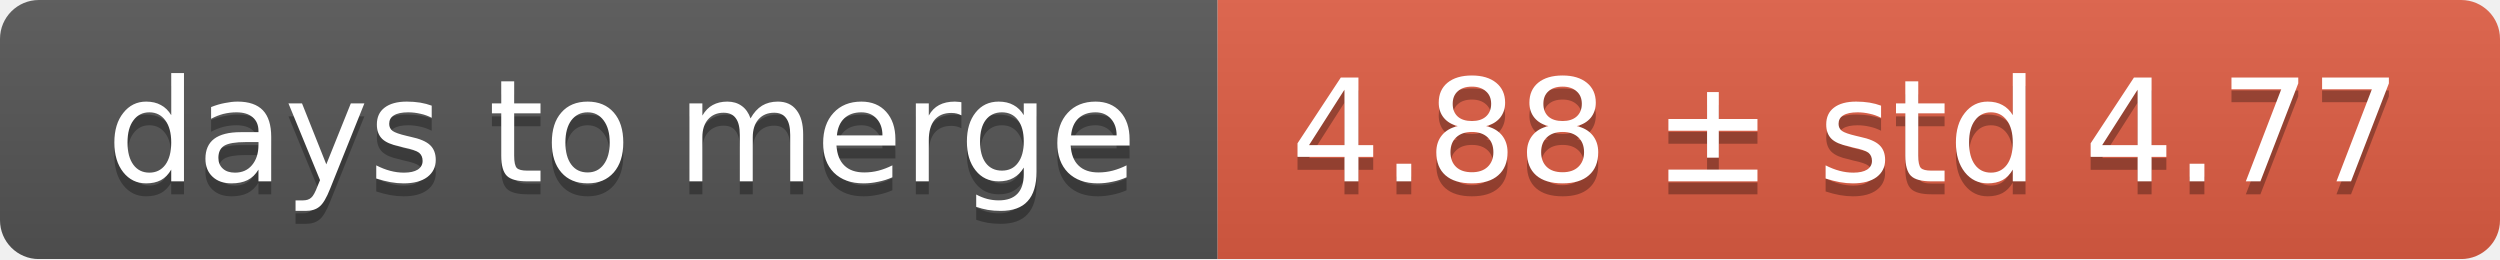
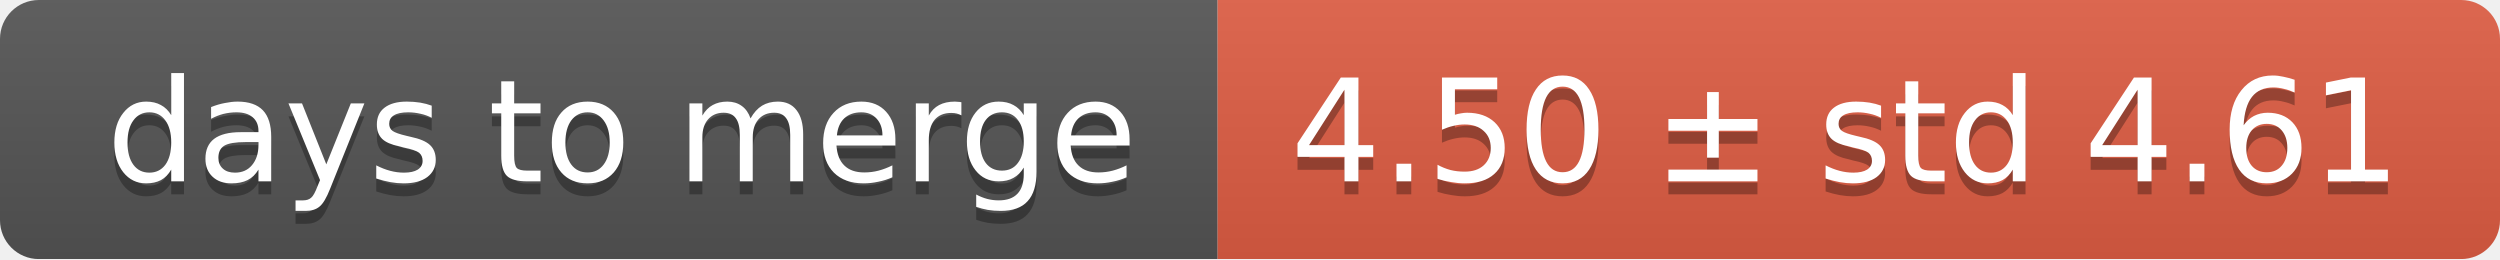
<svg xmlns="http://www.w3.org/2000/svg" width="193" height="20">
  <linearGradient id="smooth" x2="0" y2="100%">
    <stop offset="0" stop-color="#bbb" stop-opacity=".1" />
    <stop offset="1" stop-opacity=".1" />
  </linearGradient>
  <mask id="round">
    <rect width="193" height="20" rx="3" fill="#fff" />
  </mask>
  <g mask="url(#round)">
    <rect width="94" height="20" fill="#555" />
    <rect x="94" width="99" height="20" fill="#e05d44" />
    <rect width="193" height="20" fill="url(#smooth)" />
  </g>
  <g fill="#fff" text-anchor="middle" font-family="DejaVu Sans,Verdana,Geneva,sans-serif" font-size="11">
    <text x="48" y="15" fill="#010101" fill-opacity=".3">days to merge</text>
    <text x="48" y="14">days to merge</text>
-     <text x="142.5" y="15" fill="#010101" fill-opacity=".3">4.88 ± std 4.77</text>
-     <text x="142.5" y="14">4.88 ± std 4.77</text>
+     <text x="142.5" y="15" fill="#010101" fill-opacity=".3">4.50 ± std 4.61</text>
+     <text x="142.5" y="14">4.50 ± std 4.61</text>
  </g>
</svg>
